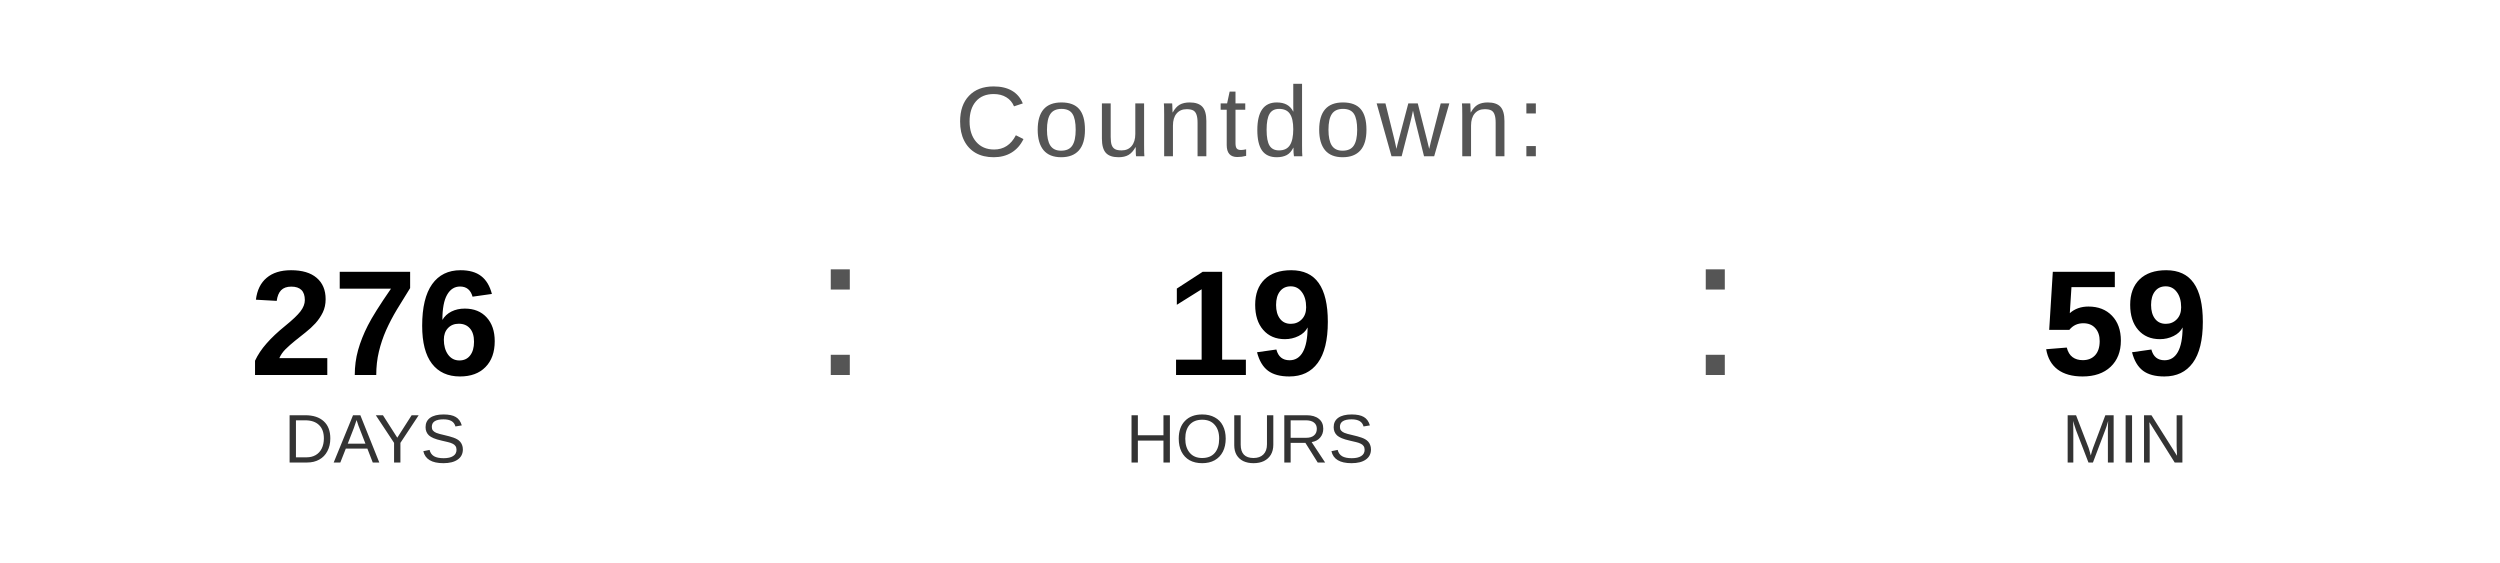
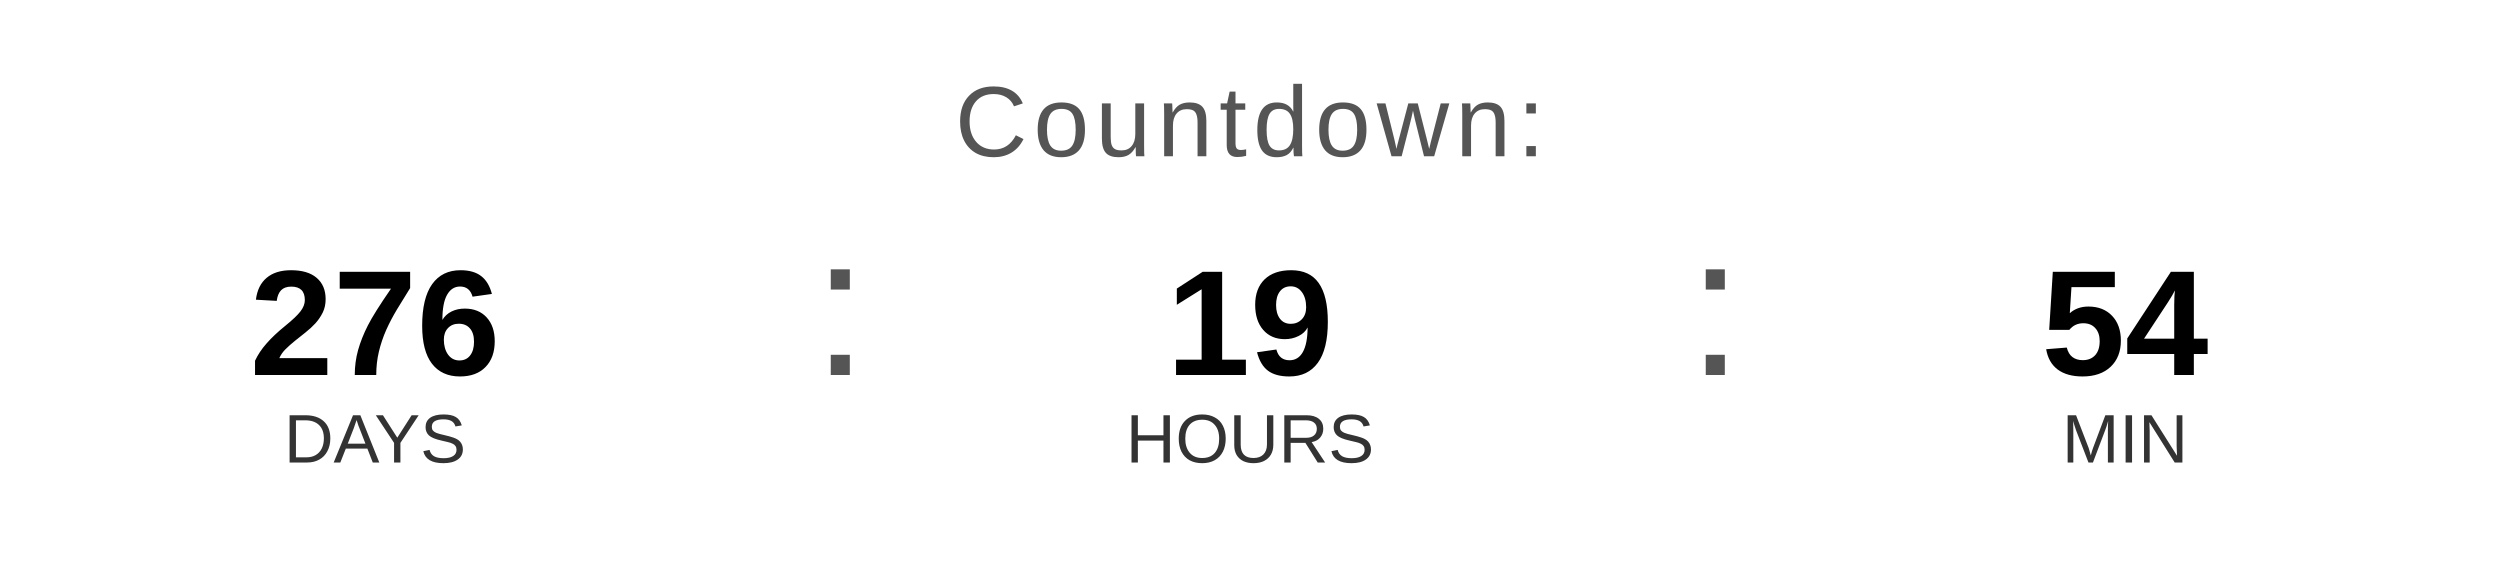
<svg xmlns="http://www.w3.org/2000/svg" width="400" height="90" viewBox="0 0 400 90">
  <text x="200" y="25" font-family="Arial, Helvetica, sans-serif" font-size="16" fill="#555555" text-anchor="middle" letter-spacing="1">
    Countdown:
  </text>
  <text x="60" y="60" font-family="Arial, Helvetica, sans-serif" font-size="24" font-weight="bold" fill="#000000" text-anchor="middle">276</text>
  <text x="60" y="74" font-family="Arial, Helvetica, sans-serif" font-size="11" fill="#333333" text-anchor="middle">DAYS</text>
  <text x="130" y="60" font-family="Arial, sans-serif" font-size="32" fill="#555555">:</text>
  <text x="200" y="60" font-family="Arial, Helvetica, sans-serif" font-size="24" font-weight="bold" fill="#000000" text-anchor="middle">19</text>
  <text x="200" y="74" font-family="Arial, Helvetica, sans-serif" font-size="11" fill="#333333" text-anchor="middle">HOURS</text>
  <text x="270" y="60" font-family="Arial, sans-serif" font-size="32" fill="#555555">:</text>
-   <text x="340" y="60" font-family="Arial, Helvetica, sans-serif" font-size="24" font-weight="bold" fill="#000000" text-anchor="middle">59</text>
+   <text x="340" y="60" font-family="Arial, Helvetica, sans-serif" font-size="24" font-weight="bold" fill="#000000" text-anchor="middle">54</text>
  <text x="340" y="74" font-family="Arial, Helvetica, sans-serif" font-size="11" fill="#333333" text-anchor="middle">MIN</text>
</svg>
